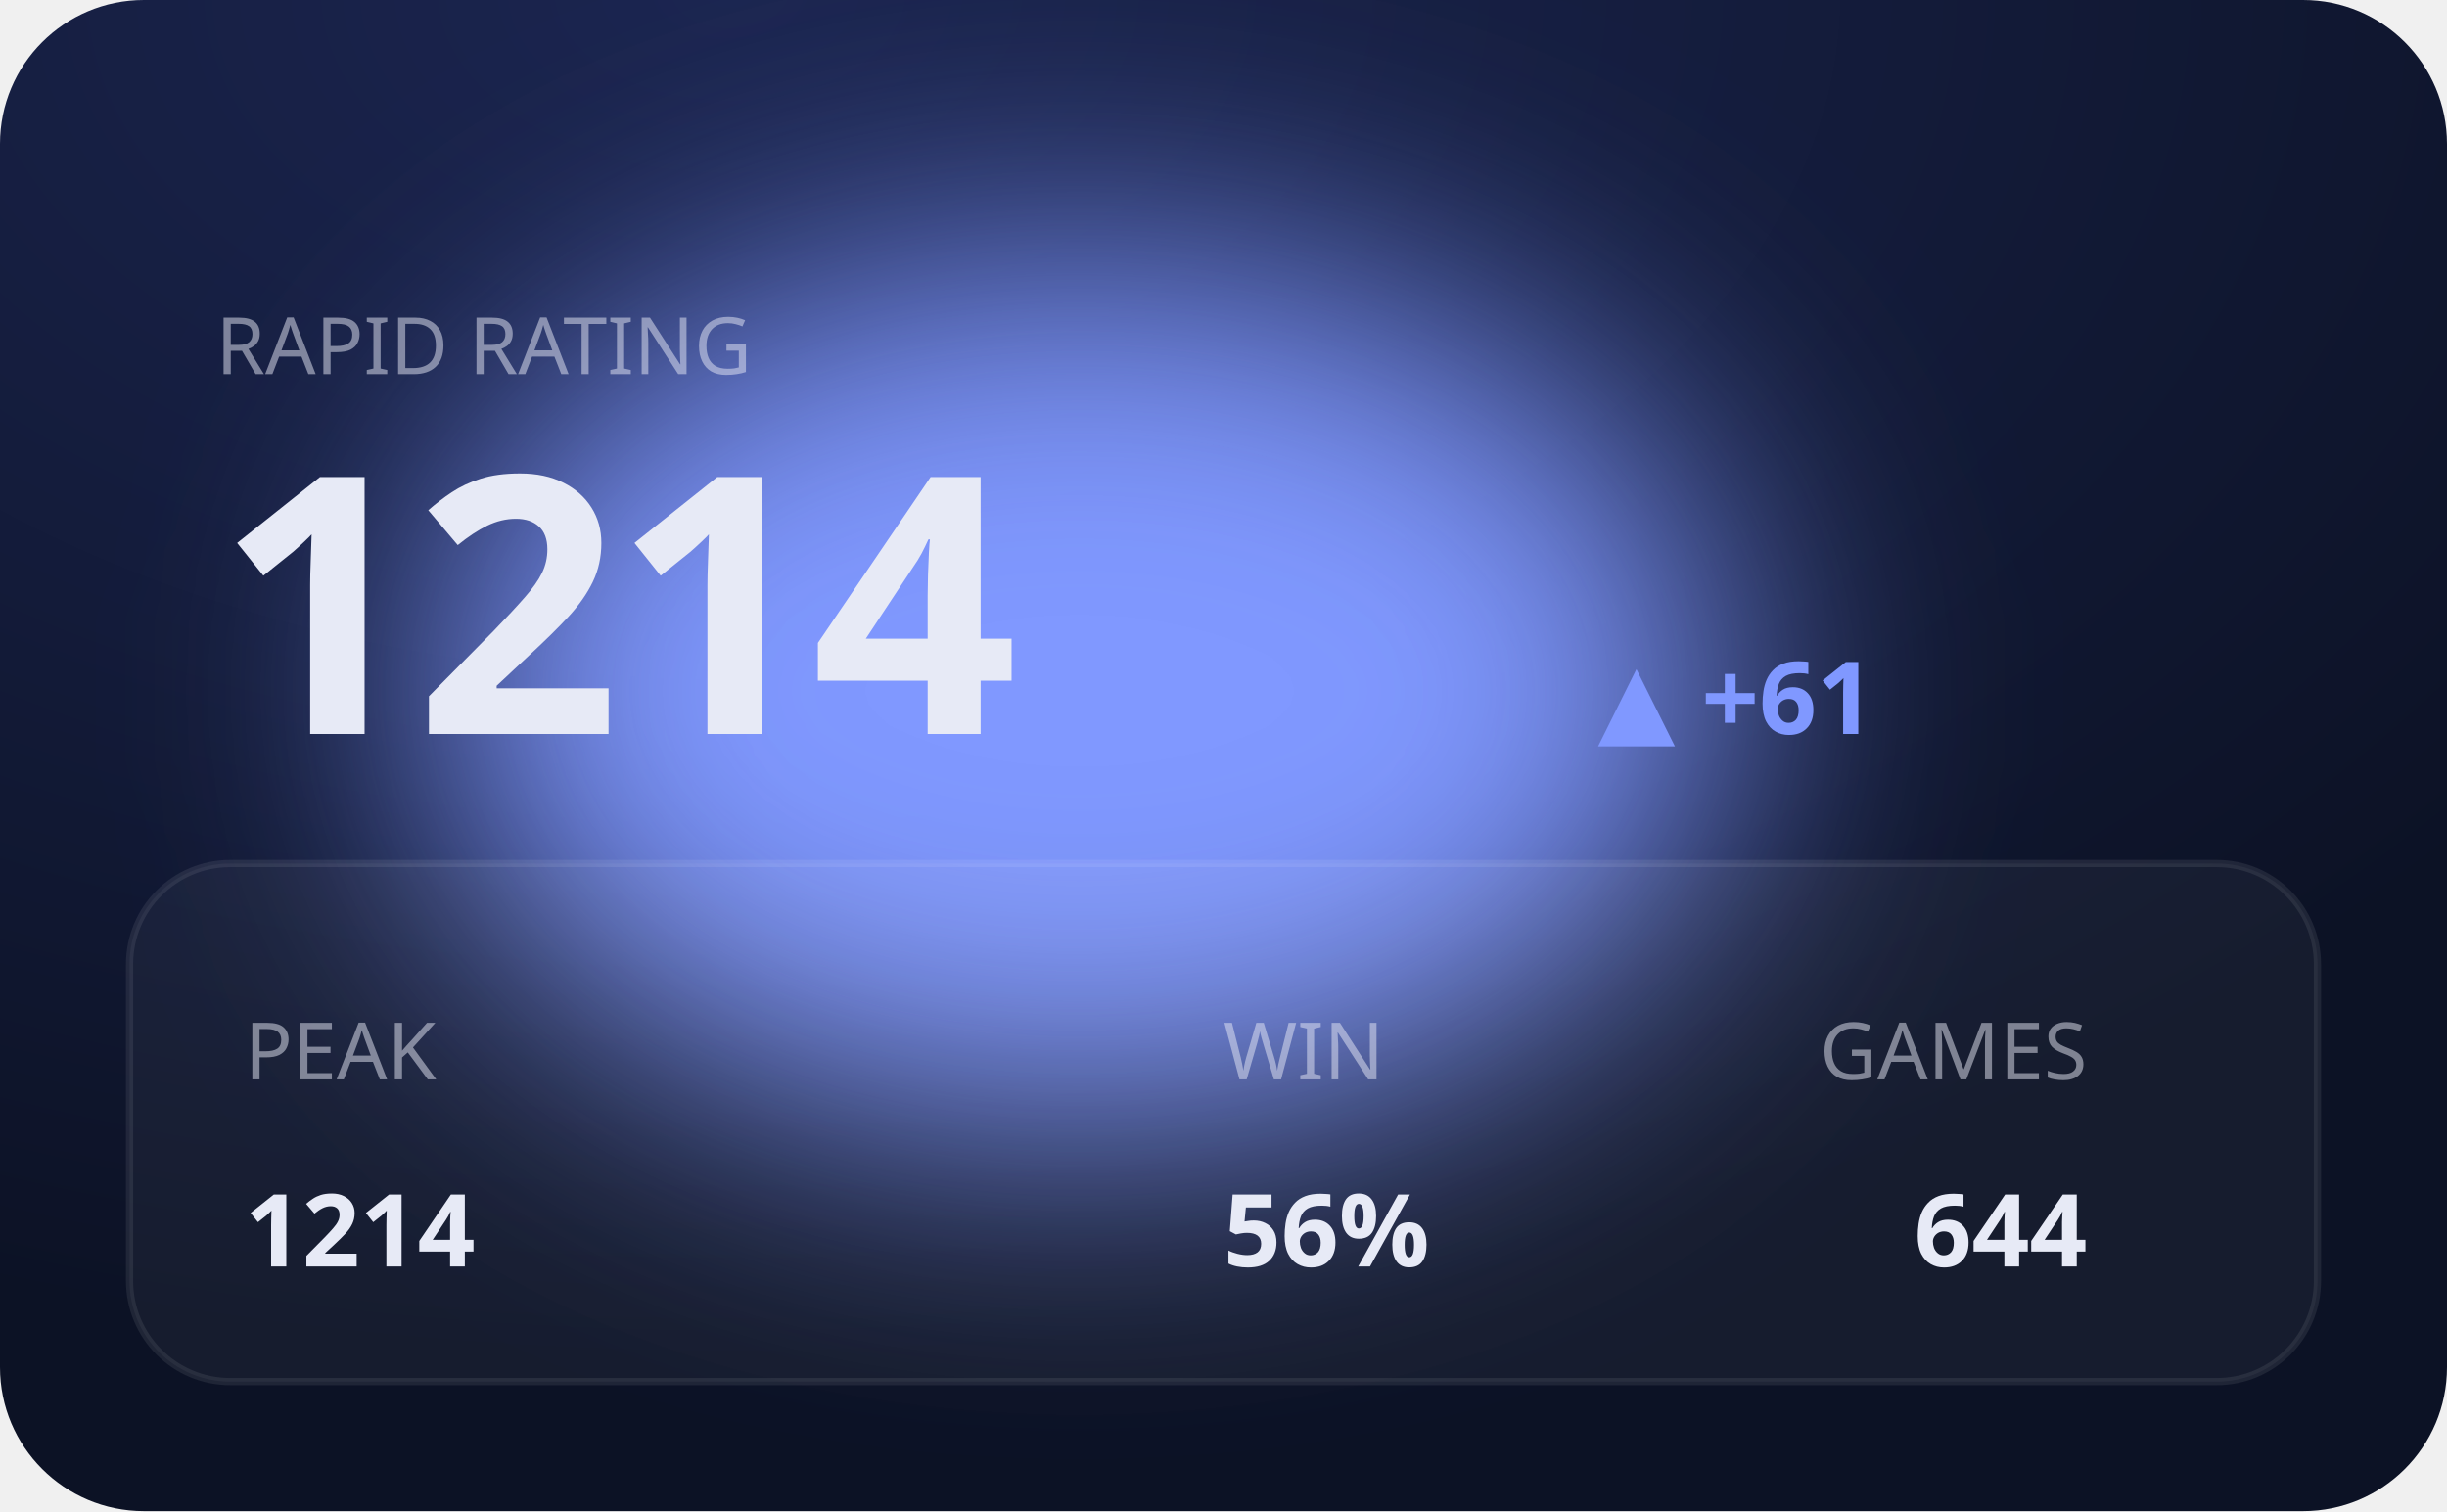
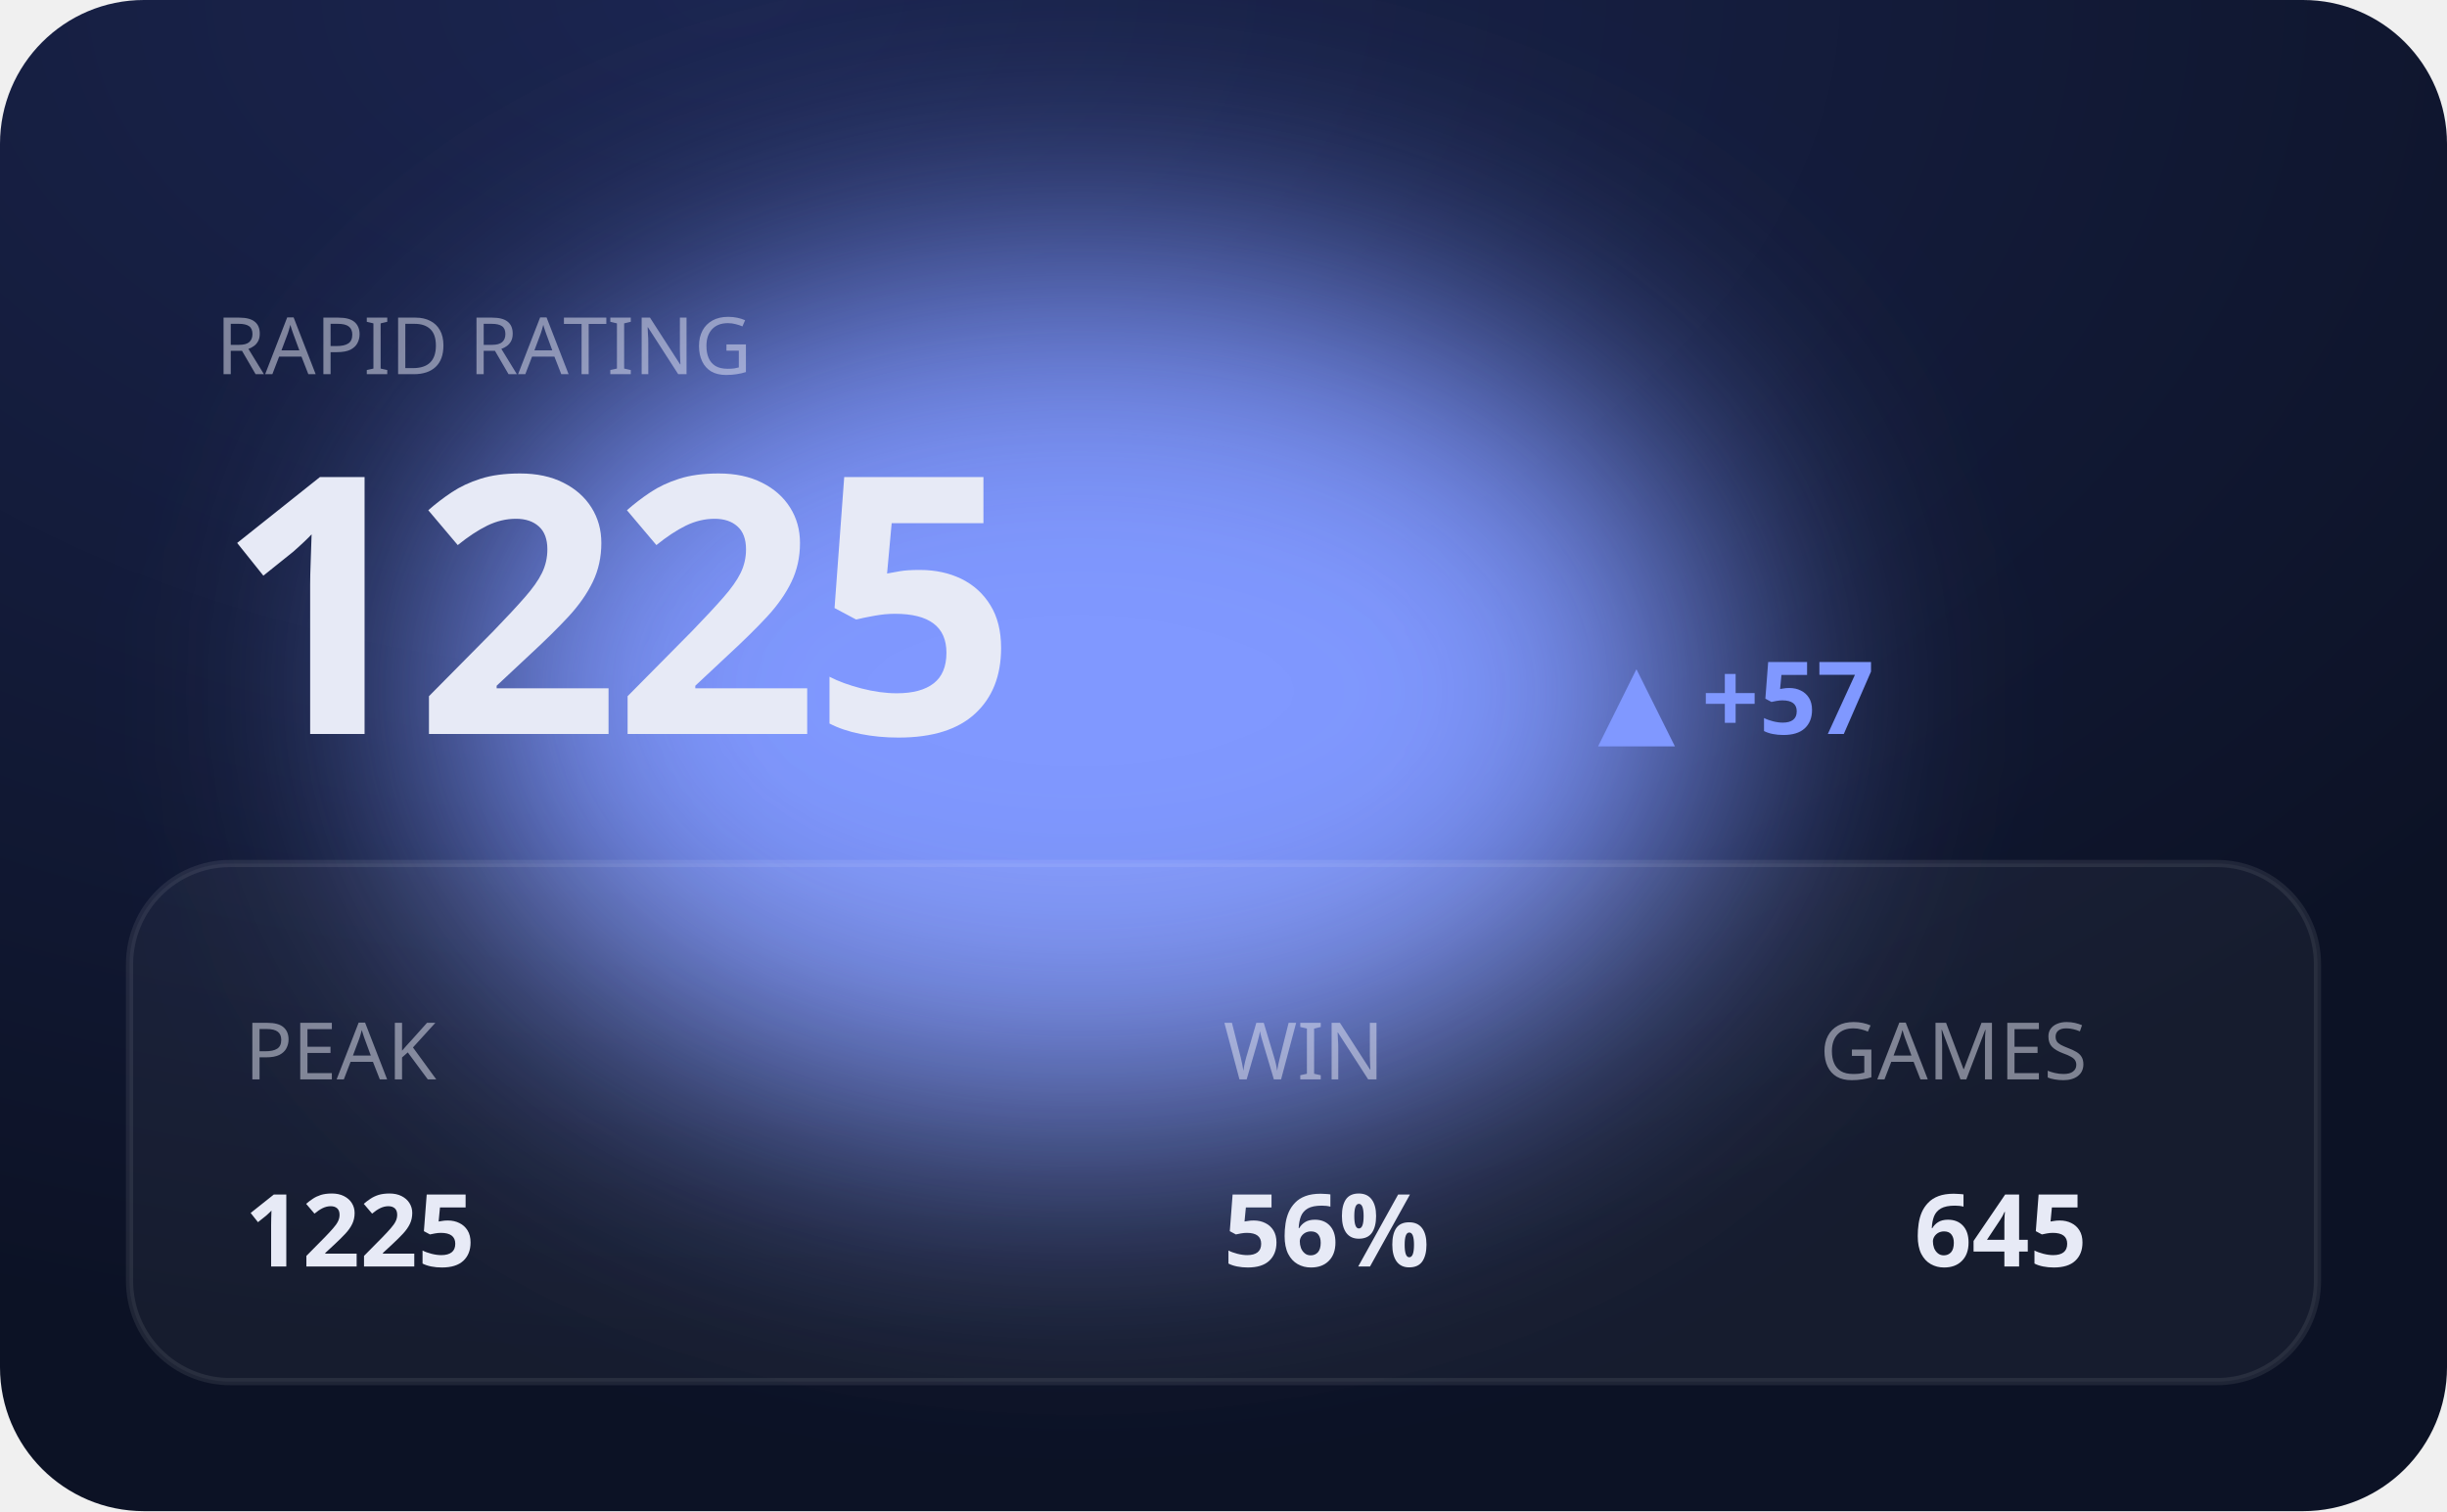
<svg xmlns="http://www.w3.org/2000/svg" viewBox="0 0 340 210" width="340" height="210" role="img" aria-label="RAPID hero">
  <defs>
    <filter id="bE" x="-60%" y="-60%" width="220%" height="220%">
      <feGaussianBlur stdDeviation="20" />
    </filter>
    <radialGradient id="gE" cx="30%" cy="0%" r="90%">
      <stop offset="0" stop-color="#1b2550" />
      <stop offset="1" stop-color="#0c1225" />
    </radialGradient>
  </defs>
  <style>text{fill:#e7eaf6}.bg{fill:#0c1225}.acc{fill:#8098ff}.ln{stroke:#8098ff}.area{fill:#8098ff;opacity:.14}.peak{stroke:#8098ff;opacity:.3}.chip{fill:#8098ff;opacity:.14}.down{fill:#e0715a}.panel{fill:#fff;opacity:.045}.stroke{stroke:#fff;opacity:.08;fill:none}svg{font-family:'Space Grotesk',system-ui,sans-serif}.lbl{font-weight:600;font-size:11px;letter-spacing:.16em}.big{font-weight:700;font-size:34px;letter-spacing:-.02em}.mid{font-weight:600;font-size:14px}.mut{font-weight:500;font-size:11px;opacity:.5}.ser{font-family:'Instrument Serif',serif;font-weight:400;letter-spacing:0}.mono{font-family:'JetBrains Mono',monospace}.ln{fill:none;stroke-width:2.5;stroke-linecap:round;stroke-linejoin:round}.thin{stroke-width:1.6}.draw{stroke-dasharray:1200;stroke-dashoffset:1200;animation:draw 2.3s cubic-bezier(.6,.05,.2,1) forwards .25s}.dot{animation:pulse 2s ease-in-out infinite}.glow{animation:glow 3.4s ease-in-out infinite}.float{animation:float 6.5s ease-in-out infinite}.shim{animation:shim 3s ease-in-out infinite}@keyframes draw{to{stroke-dashoffset:0}}@keyframes pulse{0%,100%{r:4.5;opacity:1}50%{r:8;opacity:.45}}@keyframes glow{0%,100%{opacity:.14}50%{opacity:.34}}@keyframes float{0%,100%{transform:translateY(0)}50%{transform:translateY(-7px)}}@keyframes shim{0%,100%{opacity:.5}50%{opacity:1}}</style>
  <rect width="340" height="210" rx="20" fill="url(#gE)" />
  <ellipse class="acc glow" cx="150" cy="96" rx="90" ry="60" filter="url(#bE)" />
  <rect class="panel" x="18" y="120" width="304" height="72" rx="14" />
  <rect class="stroke" x="18" y="120" width="304" height="72" rx="14" />
  <text class="mut" x="30" y="52">RAPID RATING</text>
-   <text class="big" x="30" y="102" style="font-size:50px">1214</text>
-   <text class="acc mid" x="222" y="102">▲ +61</text>
+   <text class="big" x="30" y="102" style="font-size:50px">1225</text>
+   <text class="acc mid" x="222" y="102">▲ +57</text>
  <text class="mut" x="34" y="150">PEAK</text>
-   <text class="mid" x="34" y="176">1214</text>
+   <text class="mid" x="34" y="176">1225</text>
  <text class="mut" x="170" y="150">WIN</text>
  <text class="mid" x="170" y="176">56%</text>
  <text class="mut" x="290" y="150" text-anchor="end">GAMES</text>
-   <text class="mid" x="290" y="176" text-anchor="end">644</text>
+   <text class="mid" x="290" y="176" text-anchor="end">645</text>
</svg>
